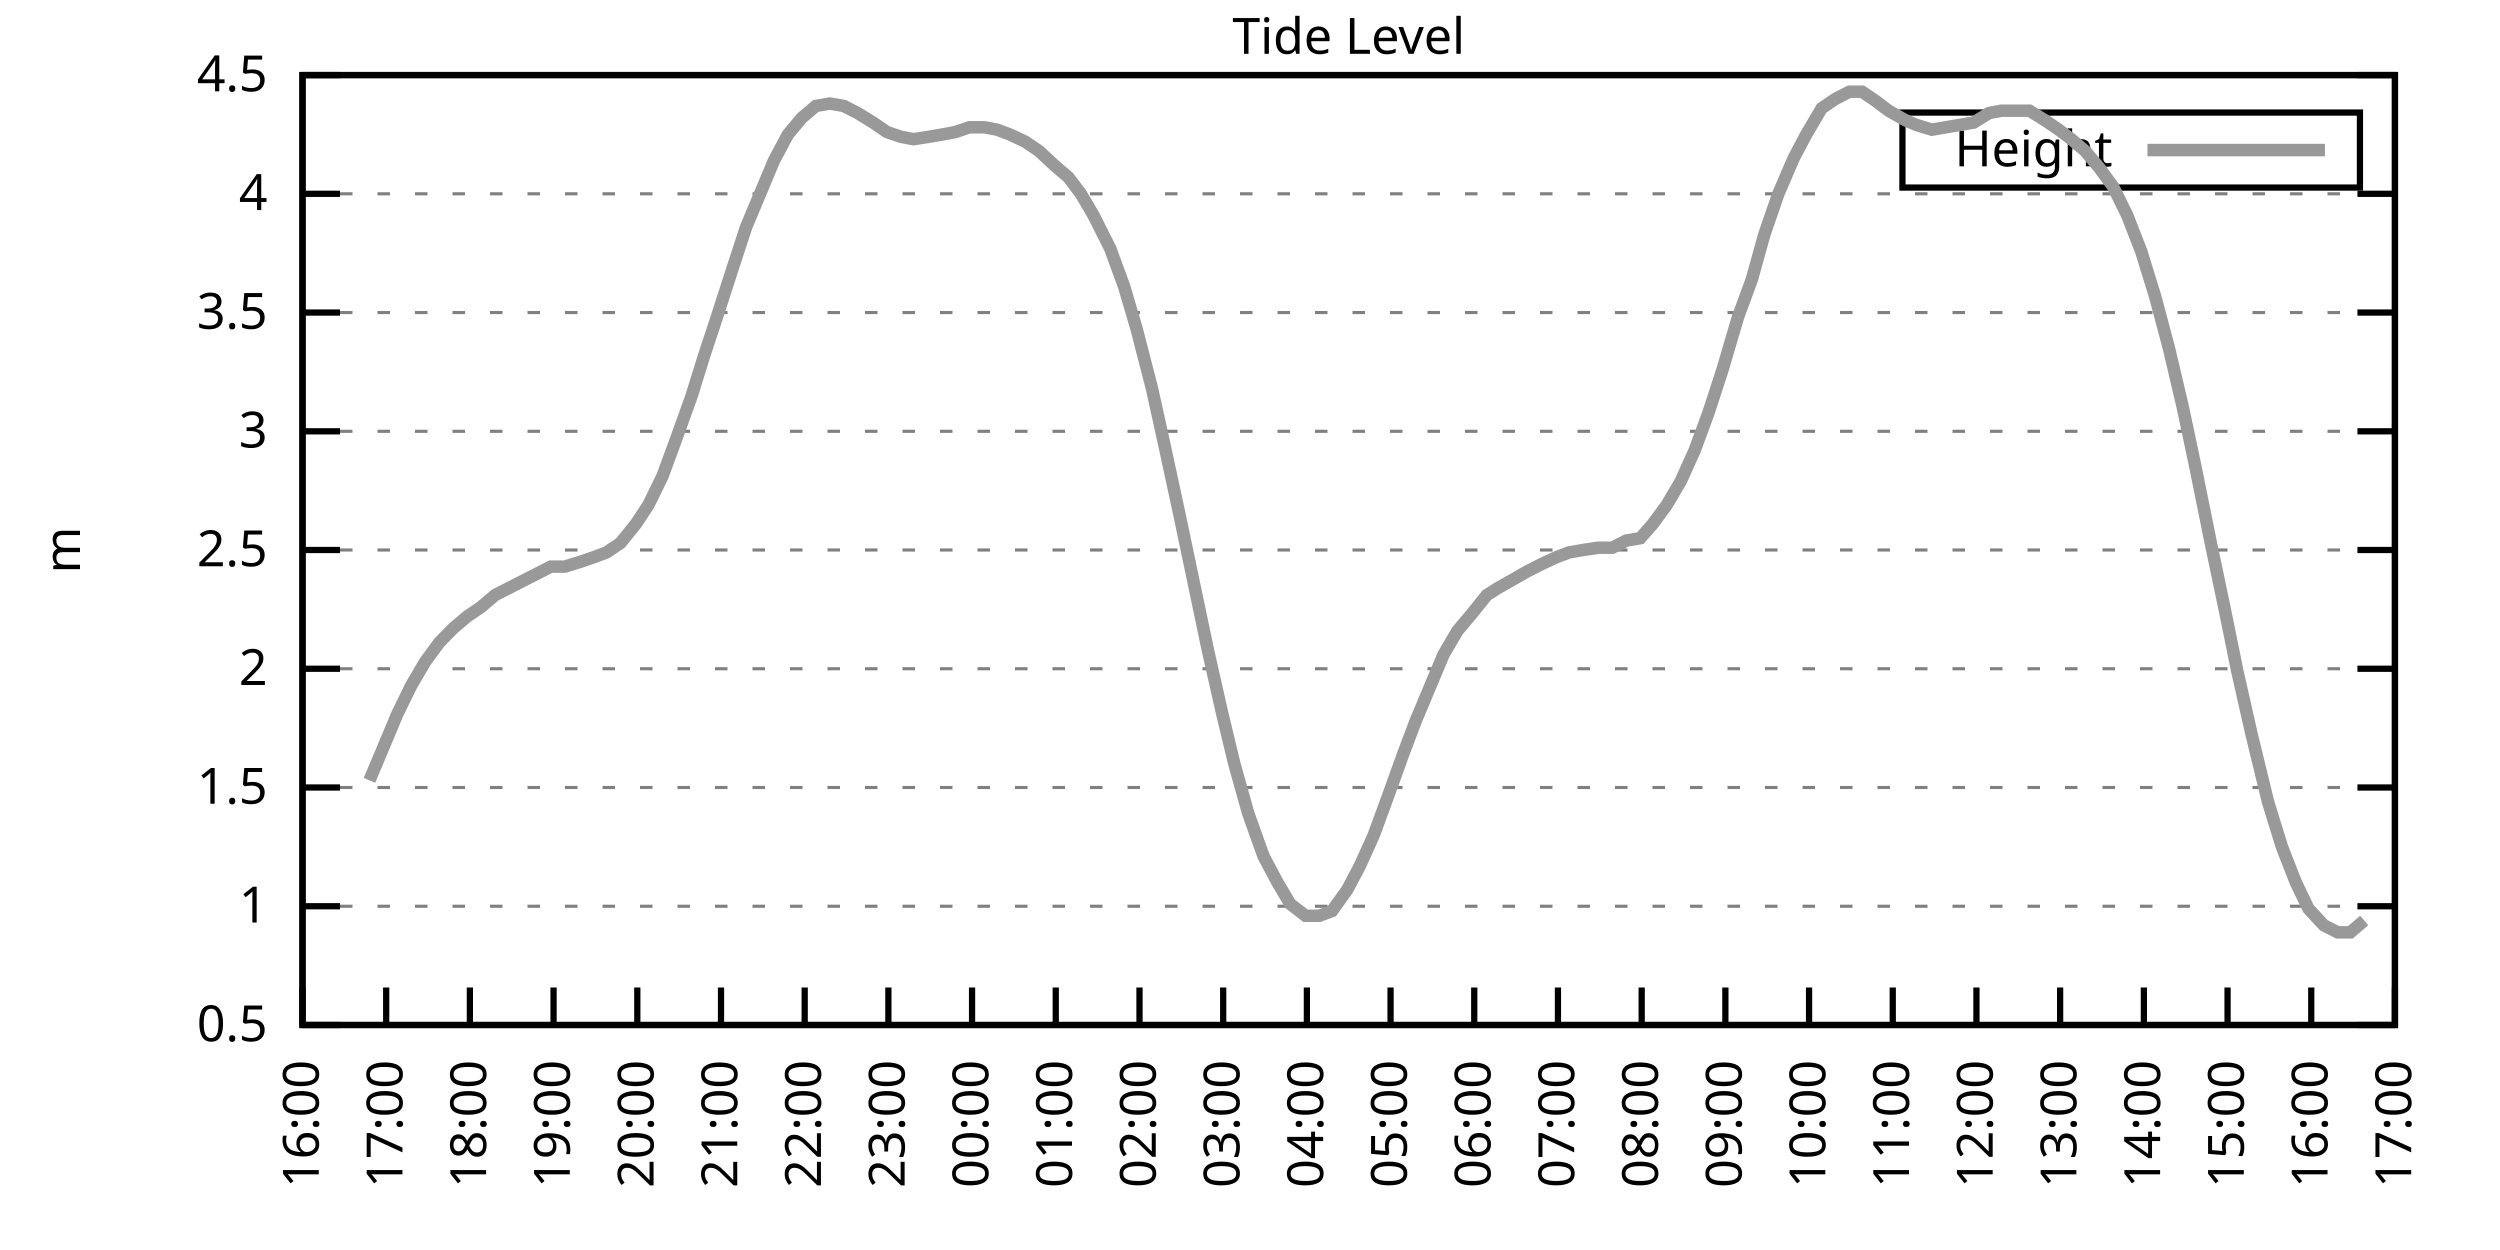
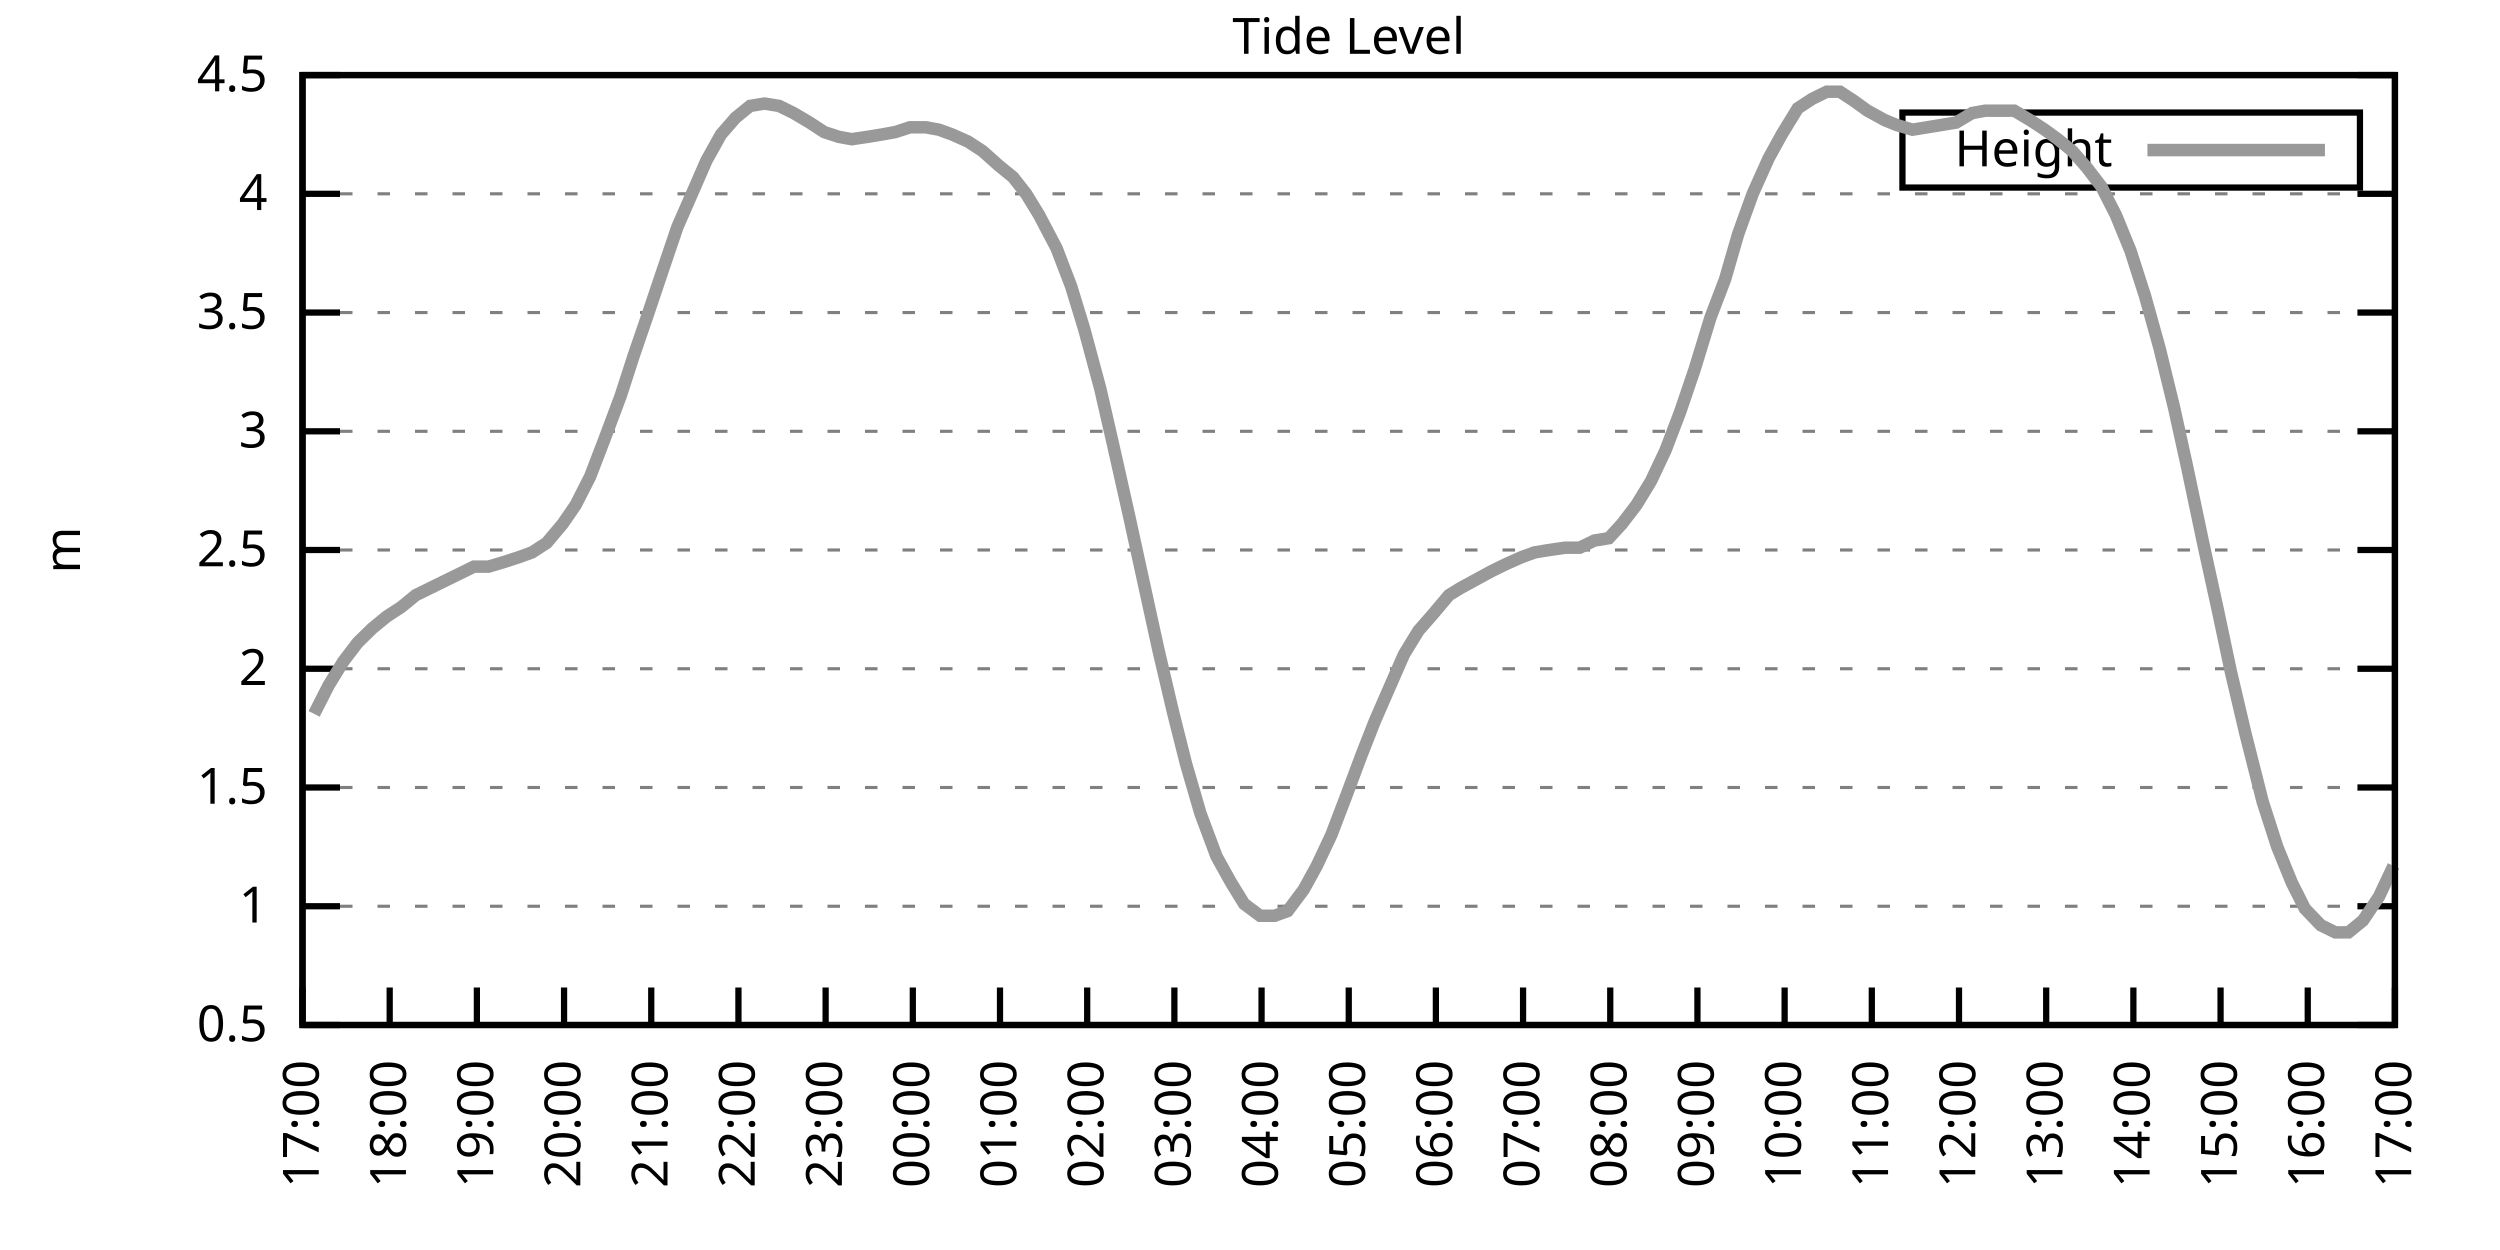
<svg xmlns="http://www.w3.org/2000/svg" xmlns:xlink="http://www.w3.org/1999/xlink" width="400" height="200" viewBox="0 0 400 200">
  <g id="gnuplot_canvas">
    <rect x="0" y="0" width="400" height="200" fill="none" />
    <defs>
      <circle id="gpDot" r="0.5" stroke-width="0.5" stroke="currentColor" />
      <path id="gpPt0" stroke-width="0.333" stroke="currentColor" d="M-1,0 h2 M0,-1 v2" />
      <path id="gpPt1" stroke-width="0.333" stroke="currentColor" d="M-1,-1 L1,1 M1,-1 L-1,1" />
      <path id="gpPt2" stroke-width="0.333" stroke="currentColor" d="M-1,0 L1,0 M0,-1 L0,1 M-1,-1 L1,1 M-1,1 L1,-1" />
      <rect id="gpPt3" stroke-width="0.333" stroke="currentColor" x="-1" y="-1" width="2" height="2" />
      <rect id="gpPt4" stroke-width="0.333" stroke="currentColor" fill="currentColor" x="-1" y="-1" width="2" height="2" />
      <circle id="gpPt5" stroke-width="0.333" stroke="currentColor" cx="0" cy="0" r="1" />
      <use xlink:href="#gpPt5" id="gpPt6" fill="currentColor" stroke="none" />
      <path id="gpPt7" stroke-width="0.333" stroke="currentColor" d="M0,-1.33 L-1.33,0.67 L1.33,0.67 z" />
      <use xlink:href="#gpPt7" id="gpPt8" fill="currentColor" stroke="none" />
      <use xlink:href="#gpPt7" id="gpPt9" stroke="currentColor" transform="rotate(180)" />
      <use xlink:href="#gpPt9" id="gpPt10" fill="currentColor" stroke="none" />
      <use xlink:href="#gpPt3" id="gpPt11" stroke="currentColor" transform="rotate(45)" />
      <use xlink:href="#gpPt11" id="gpPt12" fill="currentColor" stroke="none" />
      <path id="gpPt13" stroke-width="0.333" stroke="currentColor" d="M0,1.330 L1.265,0.411 L0.782,-1.067 L-0.782,-1.076 L-1.265,0.411 z" />
      <use xlink:href="#gpPt13" id="gpPt14" fill="currentColor" stroke="none" />
      <filter id="textbox" filterUnits="objectBoundingBox" x="0" y="0" height="1" width="1">
        <feFlood flood-color="white" flood-opacity="1" result="bgnd" />
        <feComposite in="SourceGraphic" in2="bgnd" operator="atop" />
      </filter>
      <filter id="greybox" filterUnits="objectBoundingBox" x="0" y="0" height="1" width="1">
        <feFlood flood-color="lightgrey" flood-opacity="1" result="grey" />
        <feComposite in="SourceGraphic" in2="grey" operator="atop" />
      </filter>
    </defs>
    <g fill="none" color="white" stroke="currentColor" stroke-width="1.00" stroke-linecap="butt" stroke-linejoin="miter">
</g>
    <g fill="none" color="black" stroke="currentColor" stroke-width="1.00" stroke-linecap="butt" stroke-linejoin="miter">
      <g stroke="none" shape-rendering="crispEdges">
        <polygon fill="rgb(255, 255, 255)" points="48.40,164.00 383.18,164.00 383.18,12.02 48.40,12.02 " />
      </g>
    </g>
    <g fill="none" color="black" stroke="currentColor" stroke-width="1.00" stroke-linecap="butt" stroke-linejoin="miter">
</g>
    <g fill="none" color="black" stroke="black" stroke-width="0.50" stroke-linecap="butt" stroke-linejoin="miter">
</g>
    <g fill="none" color="gray" stroke="currentColor" stroke-width="0.50" stroke-linecap="butt" stroke-linejoin="miter">
      <path stroke="gray" stroke-dasharray="2,4" class="gridline" d="M48.40,164.00 L383.19,164.00  " />
    </g>
    <g fill="none" color="gray" stroke="gray" stroke-width="1.00" stroke-linecap="butt" stroke-linejoin="miter">
</g>
    <g fill="none" color="black" stroke="currentColor" stroke-width="1.00" stroke-linecap="butt" stroke-linejoin="miter">
      <path stroke="black" d="M48.40,164.00 L54.40,164.00 M383.19,164.00 L377.19,164.00  " />
      <g transform="translate(42.80,166.60)" stroke="none" fill="black" font-family="Sans" font-size="8.00" text-anchor="end">
        <text>
          <tspan font-family="Sans"> 0.5</tspan>
        </text>
      </g>
    </g>
    <g fill="none" color="black" stroke="currentColor" stroke-width="1.00" stroke-linecap="butt" stroke-linejoin="miter">
</g>
    <g fill="none" color="black" stroke="black" stroke-width="0.50" stroke-linecap="butt" stroke-linejoin="miter">
</g>
    <g fill="none" color="gray" stroke="currentColor" stroke-width="0.50" stroke-linecap="butt" stroke-linejoin="miter">
      <path stroke="gray" stroke-dasharray="2,4" class="gridline" d="M48.40,145.00 L383.19,145.00  " />
    </g>
    <g fill="none" color="gray" stroke="gray" stroke-width="1.00" stroke-linecap="butt" stroke-linejoin="miter">
</g>
    <g fill="none" color="black" stroke="currentColor" stroke-width="1.00" stroke-linecap="butt" stroke-linejoin="miter">
      <path stroke="black" d="M48.40,145.00 L54.40,145.00 M383.19,145.00 L377.19,145.00  " />
      <g transform="translate(42.80,147.60)" stroke="none" fill="black" font-family="Sans" font-size="8.00" text-anchor="end">
        <text>
          <tspan font-family="Sans"> 1</tspan>
        </text>
      </g>
    </g>
    <g fill="none" color="black" stroke="currentColor" stroke-width="1.00" stroke-linecap="butt" stroke-linejoin="miter">
</g>
    <g fill="none" color="black" stroke="black" stroke-width="0.50" stroke-linecap="butt" stroke-linejoin="miter">
</g>
    <g fill="none" color="gray" stroke="currentColor" stroke-width="0.50" stroke-linecap="butt" stroke-linejoin="miter">
      <path stroke="gray" stroke-dasharray="2,4" class="gridline" d="M48.40,126.00 L383.19,126.00  " />
    </g>
    <g fill="none" color="gray" stroke="gray" stroke-width="1.00" stroke-linecap="butt" stroke-linejoin="miter">
</g>
    <g fill="none" color="black" stroke="currentColor" stroke-width="1.00" stroke-linecap="butt" stroke-linejoin="miter">
      <path stroke="black" d="M48.40,126.00 L54.40,126.00 M383.19,126.00 L377.19,126.00  " />
      <g transform="translate(42.80,128.60)" stroke="none" fill="black" font-family="Sans" font-size="8.00" text-anchor="end">
        <text>
          <tspan font-family="Sans"> 1.5</tspan>
        </text>
      </g>
    </g>
    <g fill="none" color="black" stroke="currentColor" stroke-width="1.00" stroke-linecap="butt" stroke-linejoin="miter">
</g>
    <g fill="none" color="black" stroke="black" stroke-width="0.50" stroke-linecap="butt" stroke-linejoin="miter">
</g>
    <g fill="none" color="gray" stroke="currentColor" stroke-width="0.50" stroke-linecap="butt" stroke-linejoin="miter">
      <path stroke="gray" stroke-dasharray="2,4" class="gridline" d="M48.40,107.00 L383.19,107.00  " />
    </g>
    <g fill="none" color="gray" stroke="gray" stroke-width="1.00" stroke-linecap="butt" stroke-linejoin="miter">
</g>
    <g fill="none" color="black" stroke="currentColor" stroke-width="1.00" stroke-linecap="butt" stroke-linejoin="miter">
      <path stroke="black" d="M48.40,107.00 L54.40,107.00 M383.19,107.00 L377.19,107.00  " />
      <g transform="translate(42.80,109.60)" stroke="none" fill="black" font-family="Sans" font-size="8.00" text-anchor="end">
        <text>
          <tspan font-family="Sans"> 2</tspan>
        </text>
      </g>
    </g>
    <g fill="none" color="black" stroke="currentColor" stroke-width="1.00" stroke-linecap="butt" stroke-linejoin="miter">
</g>
    <g fill="none" color="black" stroke="black" stroke-width="0.50" stroke-linecap="butt" stroke-linejoin="miter">
</g>
    <g fill="none" color="gray" stroke="currentColor" stroke-width="0.50" stroke-linecap="butt" stroke-linejoin="miter">
      <path stroke="gray" stroke-dasharray="2,4" class="gridline" d="M48.40,88.00 L383.19,88.00  " />
    </g>
    <g fill="none" color="gray" stroke="gray" stroke-width="1.00" stroke-linecap="butt" stroke-linejoin="miter">
</g>
    <g fill="none" color="black" stroke="currentColor" stroke-width="1.00" stroke-linecap="butt" stroke-linejoin="miter">
      <path stroke="black" d="M48.40,88.00 L54.40,88.00 M383.19,88.00 L377.19,88.00  " />
      <g transform="translate(42.80,90.60)" stroke="none" fill="black" font-family="Sans" font-size="8.00" text-anchor="end">
        <text>
          <tspan font-family="Sans"> 2.5</tspan>
        </text>
      </g>
    </g>
    <g fill="none" color="black" stroke="currentColor" stroke-width="1.00" stroke-linecap="butt" stroke-linejoin="miter">
</g>
    <g fill="none" color="black" stroke="black" stroke-width="0.50" stroke-linecap="butt" stroke-linejoin="miter">
</g>
    <g fill="none" color="gray" stroke="currentColor" stroke-width="0.50" stroke-linecap="butt" stroke-linejoin="miter">
      <path stroke="gray" stroke-dasharray="2,4" class="gridline" d="M48.40,69.01 L383.19,69.01  " />
    </g>
    <g fill="none" color="gray" stroke="gray" stroke-width="1.00" stroke-linecap="butt" stroke-linejoin="miter">
</g>
    <g fill="none" color="black" stroke="currentColor" stroke-width="1.00" stroke-linecap="butt" stroke-linejoin="miter">
      <path stroke="black" d="M48.40,69.01 L54.40,69.01 M383.19,69.01 L377.19,69.01  " />
      <g transform="translate(42.80,71.61)" stroke="none" fill="black" font-family="Sans" font-size="8.00" text-anchor="end">
        <text>
          <tspan font-family="Sans"> 3</tspan>
        </text>
      </g>
    </g>
    <g fill="none" color="black" stroke="currentColor" stroke-width="1.00" stroke-linecap="butt" stroke-linejoin="miter">
</g>
    <g fill="none" color="black" stroke="black" stroke-width="0.50" stroke-linecap="butt" stroke-linejoin="miter">
</g>
    <g fill="none" color="gray" stroke="currentColor" stroke-width="0.50" stroke-linecap="butt" stroke-linejoin="miter">
      <path stroke="gray" stroke-dasharray="2,4" class="gridline" d="M48.40,50.01 L383.19,50.01  " />
    </g>
    <g fill="none" color="gray" stroke="gray" stroke-width="1.00" stroke-linecap="butt" stroke-linejoin="miter">
</g>
    <g fill="none" color="black" stroke="currentColor" stroke-width="1.00" stroke-linecap="butt" stroke-linejoin="miter">
      <path stroke="black" d="M48.40,50.01 L54.40,50.01 M383.19,50.01 L377.19,50.01  " />
      <g transform="translate(42.80,52.61)" stroke="none" fill="black" font-family="Sans" font-size="8.00" text-anchor="end">
        <text>
          <tspan font-family="Sans"> 3.5</tspan>
        </text>
      </g>
    </g>
    <g fill="none" color="black" stroke="currentColor" stroke-width="1.00" stroke-linecap="butt" stroke-linejoin="miter">
</g>
    <g fill="none" color="black" stroke="black" stroke-width="0.50" stroke-linecap="butt" stroke-linejoin="miter">
</g>
    <g fill="none" color="gray" stroke="currentColor" stroke-width="0.50" stroke-linecap="butt" stroke-linejoin="miter">
      <path stroke="gray" stroke-dasharray="2,4" class="gridline" d="M48.40,31.01 L383.19,31.01  " />
    </g>
    <g fill="none" color="gray" stroke="gray" stroke-width="1.00" stroke-linecap="butt" stroke-linejoin="miter">
</g>
    <g fill="none" color="black" stroke="currentColor" stroke-width="1.00" stroke-linecap="butt" stroke-linejoin="miter">
      <path stroke="black" d="M48.40,31.01 L54.40,31.01 M383.19,31.01 L377.19,31.01  " />
      <g transform="translate(42.80,33.61)" stroke="none" fill="black" font-family="Sans" font-size="8.00" text-anchor="end">
        <text>
          <tspan font-family="Sans"> 4</tspan>
        </text>
      </g>
    </g>
    <g fill="none" color="black" stroke="currentColor" stroke-width="1.00" stroke-linecap="butt" stroke-linejoin="miter">
</g>
    <g fill="none" color="black" stroke="black" stroke-width="0.50" stroke-linecap="butt" stroke-linejoin="miter">
</g>
    <g fill="none" color="gray" stroke="currentColor" stroke-width="0.50" stroke-linecap="butt" stroke-linejoin="miter">
      <path stroke="gray" stroke-dasharray="2,4" class="gridline" d="M48.40,12.01 L383.19,12.01  " />
    </g>
    <g fill="none" color="gray" stroke="gray" stroke-width="1.00" stroke-linecap="butt" stroke-linejoin="miter">
</g>
    <g fill="none" color="black" stroke="currentColor" stroke-width="1.00" stroke-linecap="butt" stroke-linejoin="miter">
      <path stroke="black" d="M48.40,12.01 L54.40,12.01 M383.19,12.01 L377.19,12.01  " />
      <g transform="translate(42.80,14.61)" stroke="none" fill="black" font-family="Sans" font-size="8.00" text-anchor="end">
        <text>
          <tspan font-family="Sans"> 4.5</tspan>
        </text>
      </g>
    </g>
    <g fill="none" color="black" stroke="currentColor" stroke-width="1.00" stroke-linecap="butt" stroke-linejoin="miter">
      <path stroke="black" d="M48.40,164.00 L48.40,158.00  " />
      <g transform="translate(51.00,169.60) rotate(270.00)" stroke="none" fill="black" font-family="Sans" font-size="8.00" text-anchor="end">
        <text>
-           <tspan font-family="Sans">16:00</tspan>
-         </text>
-       </g>
-     </g>
-     <g fill="none" color="black" stroke="currentColor" stroke-width="1.00" stroke-linecap="butt" stroke-linejoin="miter">
-       <path stroke="black" d="M61.79,164.00 L61.79,158.00  " />
-       <g transform="translate(64.39,169.60) rotate(270.00)" stroke="none" fill="black" font-family="Sans" font-size="8.00" text-anchor="end">
-         <text>
          <tspan font-family="Sans">17:00</tspan>
        </text>
      </g>
    </g>
    <g fill="none" color="black" stroke="currentColor" stroke-width="1.00" stroke-linecap="butt" stroke-linejoin="miter">
-       <path stroke="black" d="M75.18,164.00 L75.18,158.00  " />
-       <g transform="translate(77.78,169.60) rotate(270.00)" stroke="none" fill="black" font-family="Sans" font-size="8.00" text-anchor="end">
+       <path stroke="black" d="M62.35,164.00 L62.35,158.00  " />
+       <g transform="translate(64.95,169.60) rotate(270.00)" stroke="none" fill="black" font-family="Sans" font-size="8.00" text-anchor="end">
        <text>
          <tspan font-family="Sans">18:00</tspan>
        </text>
      </g>
    </g>
    <g fill="none" color="black" stroke="currentColor" stroke-width="1.00" stroke-linecap="butt" stroke-linejoin="miter">
-       <path stroke="black" d="M88.57,164.00 L88.57,158.00  " />
-       <g transform="translate(91.17,169.60) rotate(270.00)" stroke="none" fill="black" font-family="Sans" font-size="8.00" text-anchor="end">
+       <path stroke="black" d="M76.30,164.00 L76.30,158.00  " />
+       <g transform="translate(78.90,169.60) rotate(270.00)" stroke="none" fill="black" font-family="Sans" font-size="8.00" text-anchor="end">
        <text>
          <tspan font-family="Sans">19:00</tspan>
        </text>
      </g>
    </g>
    <g fill="none" color="black" stroke="currentColor" stroke-width="1.00" stroke-linecap="butt" stroke-linejoin="miter">
-       <path stroke="black" d="M101.97,164.00 L101.97,158.00  " />
-       <g transform="translate(104.57,169.60) rotate(270.00)" stroke="none" fill="black" font-family="Sans" font-size="8.00" text-anchor="end">
+       <path stroke="black" d="M90.25,164.00 L90.25,158.00  " />
+       <g transform="translate(92.85,169.60) rotate(270.00)" stroke="none" fill="black" font-family="Sans" font-size="8.00" text-anchor="end">
        <text>
          <tspan font-family="Sans">20:00</tspan>
        </text>
      </g>
    </g>
    <g fill="none" color="black" stroke="currentColor" stroke-width="1.00" stroke-linecap="butt" stroke-linejoin="miter">
-       <path stroke="black" d="M115.36,164.00 L115.36,158.00  " />
-       <g transform="translate(117.96,169.60) rotate(270.00)" stroke="none" fill="black" font-family="Sans" font-size="8.00" text-anchor="end">
+       <path stroke="black" d="M104.20,164.00 L104.20,158.00  " />
+       <g transform="translate(106.80,169.60) rotate(270.00)" stroke="none" fill="black" font-family="Sans" font-size="8.00" text-anchor="end">
        <text>
          <tspan font-family="Sans">21:00</tspan>
        </text>
      </g>
    </g>
    <g fill="none" color="black" stroke="currentColor" stroke-width="1.00" stroke-linecap="butt" stroke-linejoin="miter">
-       <path stroke="black" d="M128.75,164.00 L128.75,158.00  " />
-       <g transform="translate(131.35,169.60) rotate(270.00)" stroke="none" fill="black" font-family="Sans" font-size="8.00" text-anchor="end">
+       <path stroke="black" d="M118.15,164.00 L118.15,158.00  " />
+       <g transform="translate(120.75,169.60) rotate(270.00)" stroke="none" fill="black" font-family="Sans" font-size="8.00" text-anchor="end">
        <text>
          <tspan font-family="Sans">22:00</tspan>
        </text>
      </g>
    </g>
    <g fill="none" color="black" stroke="currentColor" stroke-width="1.00" stroke-linecap="butt" stroke-linejoin="miter">
-       <path stroke="black" d="M142.14,164.00 L142.14,158.00  " />
-       <g transform="translate(144.74,169.60) rotate(270.00)" stroke="none" fill="black" font-family="Sans" font-size="8.00" text-anchor="end">
+       <path stroke="black" d="M132.10,164.00 L132.10,158.00  " />
+       <g transform="translate(134.70,169.60) rotate(270.00)" stroke="none" fill="black" font-family="Sans" font-size="8.00" text-anchor="end">
        <text>
          <tspan font-family="Sans">23:00</tspan>
        </text>
      </g>
    </g>
    <g fill="none" color="black" stroke="currentColor" stroke-width="1.00" stroke-linecap="butt" stroke-linejoin="miter">
-       <path stroke="black" d="M155.53,164.00 L155.53,158.00  " />
-       <g transform="translate(158.13,169.60) rotate(270.00)" stroke="none" fill="black" font-family="Sans" font-size="8.00" text-anchor="end">
+       <path stroke="black" d="M146.05,164.00 L146.05,158.00  " />
+       <g transform="translate(148.65,169.60) rotate(270.00)" stroke="none" fill="black" font-family="Sans" font-size="8.00" text-anchor="end">
        <text>
          <tspan font-family="Sans">00:00</tspan>
        </text>
      </g>
    </g>
    <g fill="none" color="black" stroke="currentColor" stroke-width="1.00" stroke-linecap="butt" stroke-linejoin="miter">
-       <path stroke="black" d="M168.92,164.00 L168.92,158.00  " />
-       <g transform="translate(171.52,169.60) rotate(270.00)" stroke="none" fill="black" font-family="Sans" font-size="8.00" text-anchor="end">
+       <path stroke="black" d="M160.00,164.00 L160.00,158.00  " />
+       <g transform="translate(162.60,169.60) rotate(270.00)" stroke="none" fill="black" font-family="Sans" font-size="8.00" text-anchor="end">
        <text>
          <tspan font-family="Sans">01:00</tspan>
        </text>
      </g>
    </g>
    <g fill="none" color="black" stroke="currentColor" stroke-width="1.00" stroke-linecap="butt" stroke-linejoin="miter">
-       <path stroke="black" d="M182.32,164.00 L182.32,158.00  " />
-       <g transform="translate(184.92,169.60) rotate(270.00)" stroke="none" fill="black" font-family="Sans" font-size="8.00" text-anchor="end">
+       <path stroke="black" d="M173.95,164.00 L173.95,158.00  " />
+       <g transform="translate(176.55,169.60) rotate(270.00)" stroke="none" fill="black" font-family="Sans" font-size="8.00" text-anchor="end">
        <text>
          <tspan font-family="Sans">02:00</tspan>
        </text>
      </g>
    </g>
    <g fill="none" color="black" stroke="currentColor" stroke-width="1.00" stroke-linecap="butt" stroke-linejoin="miter">
-       <path stroke="black" d="M195.71,164.00 L195.71,158.00  " />
-       <g transform="translate(198.31,169.60) rotate(270.00)" stroke="none" fill="black" font-family="Sans" font-size="8.00" text-anchor="end">
+       <path stroke="black" d="M187.90,164.00 L187.90,158.00  " />
+       <g transform="translate(190.50,169.60) rotate(270.00)" stroke="none" fill="black" font-family="Sans" font-size="8.00" text-anchor="end">
        <text>
          <tspan font-family="Sans">03:00</tspan>
        </text>
      </g>
    </g>
    <g fill="none" color="black" stroke="currentColor" stroke-width="1.00" stroke-linecap="butt" stroke-linejoin="miter">
-       <path stroke="black" d="M209.10,164.00 L209.10,158.00  " />
-       <g transform="translate(211.70,169.60) rotate(270.00)" stroke="none" fill="black" font-family="Sans" font-size="8.00" text-anchor="end">
+       <path stroke="black" d="M201.85,164.00 L201.85,158.00  " />
+       <g transform="translate(204.45,169.60) rotate(270.00)" stroke="none" fill="black" font-family="Sans" font-size="8.00" text-anchor="end">
        <text>
          <tspan font-family="Sans">04:00</tspan>
        </text>
      </g>
    </g>
    <g fill="none" color="black" stroke="currentColor" stroke-width="1.00" stroke-linecap="butt" stroke-linejoin="miter">
-       <path stroke="black" d="M222.49,164.00 L222.49,158.00  " />
-       <g transform="translate(225.09,169.60) rotate(270.00)" stroke="none" fill="black" font-family="Sans" font-size="8.00" text-anchor="end">
+       <path stroke="black" d="M215.80,164.00 L215.80,158.00  " />
+       <g transform="translate(218.40,169.60) rotate(270.00)" stroke="none" fill="black" font-family="Sans" font-size="8.00" text-anchor="end">
        <text>
          <tspan font-family="Sans">05:00</tspan>
        </text>
      </g>
    </g>
    <g fill="none" color="black" stroke="currentColor" stroke-width="1.00" stroke-linecap="butt" stroke-linejoin="miter">
-       <path stroke="black" d="M235.88,164.00 L235.88,158.00  " />
-       <g transform="translate(238.48,169.60) rotate(270.00)" stroke="none" fill="black" font-family="Sans" font-size="8.00" text-anchor="end">
+       <path stroke="black" d="M229.74,164.00 L229.74,158.00  " />
+       <g transform="translate(232.34,169.60) rotate(270.00)" stroke="none" fill="black" font-family="Sans" font-size="8.00" text-anchor="end">
        <text>
          <tspan font-family="Sans">06:00</tspan>
        </text>
      </g>
    </g>
    <g fill="none" color="black" stroke="currentColor" stroke-width="1.00" stroke-linecap="butt" stroke-linejoin="miter">
-       <path stroke="black" d="M249.27,164.00 L249.27,158.00  " />
-       <g transform="translate(251.87,169.60) rotate(270.00)" stroke="none" fill="black" font-family="Sans" font-size="8.00" text-anchor="end">
+       <path stroke="black" d="M243.69,164.00 L243.69,158.00  " />
+       <g transform="translate(246.29,169.60) rotate(270.00)" stroke="none" fill="black" font-family="Sans" font-size="8.00" text-anchor="end">
        <text>
          <tspan font-family="Sans">07:00</tspan>
        </text>
      </g>
    </g>
    <g fill="none" color="black" stroke="currentColor" stroke-width="1.00" stroke-linecap="butt" stroke-linejoin="miter">
-       <path stroke="black" d="M262.67,164.00 L262.67,158.00  " />
-       <g transform="translate(265.27,169.60) rotate(270.00)" stroke="none" fill="black" font-family="Sans" font-size="8.00" text-anchor="end">
+       <path stroke="black" d="M257.64,164.00 L257.64,158.00  " />
+       <g transform="translate(260.24,169.60) rotate(270.00)" stroke="none" fill="black" font-family="Sans" font-size="8.00" text-anchor="end">
        <text>
          <tspan font-family="Sans">08:00</tspan>
        </text>
      </g>
    </g>
    <g fill="none" color="black" stroke="currentColor" stroke-width="1.00" stroke-linecap="butt" stroke-linejoin="miter">
-       <path stroke="black" d="M276.06,164.00 L276.06,158.00  " />
-       <g transform="translate(278.66,169.60) rotate(270.00)" stroke="none" fill="black" font-family="Sans" font-size="8.00" text-anchor="end">
+       <path stroke="black" d="M271.59,164.00 L271.59,158.00  " />
+       <g transform="translate(274.19,169.60) rotate(270.00)" stroke="none" fill="black" font-family="Sans" font-size="8.00" text-anchor="end">
        <text>
          <tspan font-family="Sans">09:00</tspan>
        </text>
      </g>
    </g>
    <g fill="none" color="black" stroke="currentColor" stroke-width="1.00" stroke-linecap="butt" stroke-linejoin="miter">
-       <path stroke="black" d="M289.45,164.00 L289.45,158.00  " />
-       <g transform="translate(292.05,169.60) rotate(270.00)" stroke="none" fill="black" font-family="Sans" font-size="8.00" text-anchor="end">
+       <path stroke="black" d="M285.54,164.00 L285.54,158.00  " />
+       <g transform="translate(288.14,169.60) rotate(270.00)" stroke="none" fill="black" font-family="Sans" font-size="8.00" text-anchor="end">
        <text>
          <tspan font-family="Sans">10:00</tspan>
        </text>
      </g>
    </g>
    <g fill="none" color="black" stroke="currentColor" stroke-width="1.00" stroke-linecap="butt" stroke-linejoin="miter">
-       <path stroke="black" d="M302.84,164.00 L302.84,158.00  " />
-       <g transform="translate(305.44,169.60) rotate(270.00)" stroke="none" fill="black" font-family="Sans" font-size="8.00" text-anchor="end">
+       <path stroke="black" d="M299.49,164.00 L299.49,158.00  " />
+       <g transform="translate(302.09,169.60) rotate(270.00)" stroke="none" fill="black" font-family="Sans" font-size="8.00" text-anchor="end">
        <text>
          <tspan font-family="Sans">11:00</tspan>
        </text>
      </g>
    </g>
    <g fill="none" color="black" stroke="currentColor" stroke-width="1.00" stroke-linecap="butt" stroke-linejoin="miter">
-       <path stroke="black" d="M316.23,164.00 L316.23,158.00  " />
-       <g transform="translate(318.83,169.60) rotate(270.00)" stroke="none" fill="black" font-family="Sans" font-size="8.00" text-anchor="end">
+       <path stroke="black" d="M313.44,164.00 L313.44,158.00  " />
+       <g transform="translate(316.04,169.60) rotate(270.00)" stroke="none" fill="black" font-family="Sans" font-size="8.00" text-anchor="end">
        <text>
          <tspan font-family="Sans">12:00</tspan>
        </text>
      </g>
    </g>
    <g fill="none" color="black" stroke="currentColor" stroke-width="1.00" stroke-linecap="butt" stroke-linejoin="miter">
-       <path stroke="black" d="M329.62,164.00 L329.62,158.00  " />
-       <g transform="translate(332.22,169.60) rotate(270.00)" stroke="none" fill="black" font-family="Sans" font-size="8.00" text-anchor="end">
+       <path stroke="black" d="M327.39,164.00 L327.39,158.00  " />
+       <g transform="translate(329.99,169.60) rotate(270.00)" stroke="none" fill="black" font-family="Sans" font-size="8.00" text-anchor="end">
        <text>
          <tspan font-family="Sans">13:00</tspan>
        </text>
      </g>
    </g>
    <g fill="none" color="black" stroke="currentColor" stroke-width="1.00" stroke-linecap="butt" stroke-linejoin="miter">
-       <path stroke="black" d="M343.02,164.00 L343.02,158.00  " />
-       <g transform="translate(345.62,169.60) rotate(270.00)" stroke="none" fill="black" font-family="Sans" font-size="8.00" text-anchor="end">
+       <path stroke="black" d="M341.34,164.00 L341.34,158.00  " />
+       <g transform="translate(343.94,169.60) rotate(270.00)" stroke="none" fill="black" font-family="Sans" font-size="8.00" text-anchor="end">
        <text>
          <tspan font-family="Sans">14:00</tspan>
        </text>
      </g>
    </g>
    <g fill="none" color="black" stroke="currentColor" stroke-width="1.00" stroke-linecap="butt" stroke-linejoin="miter">
-       <path stroke="black" d="M356.41,164.00 L356.41,158.00  " />
-       <g transform="translate(359.01,169.60) rotate(270.00)" stroke="none" fill="black" font-family="Sans" font-size="8.00" text-anchor="end">
+       <path stroke="black" d="M355.29,164.00 L355.29,158.00  " />
+       <g transform="translate(357.89,169.60) rotate(270.00)" stroke="none" fill="black" font-family="Sans" font-size="8.00" text-anchor="end">
        <text>
          <tspan font-family="Sans">15:00</tspan>
        </text>
      </g>
    </g>
    <g fill="none" color="black" stroke="currentColor" stroke-width="1.00" stroke-linecap="butt" stroke-linejoin="miter">
-       <path stroke="black" d="M369.80,164.00 L369.80,158.00  " />
-       <g transform="translate(372.40,169.60) rotate(270.00)" stroke="none" fill="black" font-family="Sans" font-size="8.00" text-anchor="end">
+       <path stroke="black" d="M369.24,164.00 L369.24,158.00  " />
+       <g transform="translate(371.84,169.60) rotate(270.00)" stroke="none" fill="black" font-family="Sans" font-size="8.00" text-anchor="end">
        <text>
          <tspan font-family="Sans">16:00</tspan>
        </text>
      </g>
    </g>
    <g fill="none" color="black" stroke="currentColor" stroke-width="1.00" stroke-linecap="butt" stroke-linejoin="miter">
      <path stroke="black" d="M383.19,164.00 L383.19,158.00  " />
      <g transform="translate(385.79,169.60) rotate(270.00)" stroke="none" fill="black" font-family="Sans" font-size="8.00" text-anchor="end">
        <text>
          <tspan font-family="Sans">17:00</tspan>
        </text>
      </g>
    </g>
    <g fill="none" color="black" stroke="currentColor" stroke-width="1.00" stroke-linecap="butt" stroke-linejoin="miter">
</g>
    <g fill="none" color="black" stroke="currentColor" stroke-width="1.00" stroke-linecap="butt" stroke-linejoin="miter">
      <path stroke="black" d="M48.40,12.01 L48.40,164.00 L383.19,164.00 L383.19,12.01 L48.40,12.01 Z  " />
    </g>
    <g fill="none" color="black" stroke="currentColor" stroke-width="1.00" stroke-linecap="butt" stroke-linejoin="miter">
</g>
    <g fill="none" color="black" stroke="currentColor" stroke-width="1.00" stroke-linecap="butt" stroke-linejoin="miter">
      <path stroke="black" d="M304.39,30.01 L304.39,18.01 L377.59,18.01 L377.59,30.01 L304.39,30.01 Z  " />
    </g>
    <g id="Tide_level_plot_1">
      <g fill="none" color="white" stroke="black" stroke-width="2.00" stroke-linecap="butt" stroke-linejoin="miter">
</g>
      <g fill="none" color="black" stroke="currentColor" stroke-width="2.00" stroke-linecap="butt" stroke-linejoin="miter">
        <g transform="translate(337.99,26.61)" stroke="none" fill="black" font-family="Sans" font-size="8.00" text-anchor="end">
          <text>
            <tspan font-family="Sans">Height</tspan>
          </text>
        </g>
      </g>
      <g fill="none" color="black" stroke="currentColor" stroke-width="2.00" stroke-linecap="butt" stroke-linejoin="miter">
-         <path stroke="rgb(153, 153, 153)" d="M343.59,24.01 L371.99,24.01 M59.11,124.86 L61.35,119.54 L63.58,114.22 L65.81,109.66 L68.04,105.86 L70.27,102.82   L72.50,100.54 L74.74,98.64 L76.97,97.12 L79.20,95.22 L81.43,94.08 L83.66,92.94 L85.90,91.80 L88.13,90.66   L90.36,90.66 L92.82,89.90 L95.05,89.14 L97.06,88.38 L99.29,86.87 L101.74,83.83 L103.75,80.79 L105.98,76.23   L108.22,70.15 L110.67,63.31 L112.68,56.85 L114.69,50.77 L117.14,43.17 L119.38,36.33 L121.61,31.01 L123.84,25.69   L126.07,21.51 L128.30,18.85 L130.54,16.95 L132.77,16.57 L135.00,16.95 L137.23,18.09 L139.69,19.61 L141.92,21.13   L144.15,21.89 L146.16,22.27 L148.61,21.89 L150.85,21.51 L152.85,21.13 L155.09,20.37 L157.54,20.37 L159.55,20.75   L161.56,21.51 L164.01,22.65 L166.25,24.17 L168.70,26.45 L170.93,28.35 L172.94,31.01 L174.95,34.43 L177.63,39.75   L179.86,45.83 L181.87,52.67 L184.32,62.17 L186.33,71.29 L188.79,82.69 L191.02,93.32 L193.25,103.96 L195.48,113.84   L197.49,122.20 L199.73,130.18 L202.18,137.02 L204.41,141.20 L206.42,144.62 L208.88,146.52 L211.11,146.52 L213.12,145.76   L215.57,142.34 L217.58,138.54 L219.81,133.60 L222.04,127.52 L224.50,120.68 L226.51,115.36 L228.74,110.04 L230.97,104.72   L233.20,100.92 L235.44,98.26 L237.89,95.22 L239.68,94.08 L242.36,92.56 L244.36,91.42 L246.60,90.28 L249.05,89.14   L251.06,88.38 L253.29,88.00 L255.75,87.63 L257.98,87.63 L260.21,86.49 L262.44,86.11 L264.45,83.83 L266.68,80.79   L268.92,76.99 L271.15,72.05 L273.38,65.97 L275.61,59.13 L278.07,50.77 L280.30,44.69 L282.31,37.47 L284.54,31.01   L286.99,25.31 L289.00,21.51 L291.46,17.33 L293.69,15.81 L295.92,14.67 L297.93,14.67 L300.16,16.19 L302.17,17.71   L304.85,19.23 L306.63,19.99 L309.09,20.75 L311.32,20.37 L313.55,19.99 L315.79,19.61 L318.24,18.09 L320.25,17.71   L322.48,17.71 L324.71,17.71 L327.17,19.23 L329.40,20.75 L331.41,22.27 L333.64,24.17 L335.87,26.83 L338.10,29.87   L340.34,34.43 L342.57,40.13 L344.80,47.35 L347.03,55.71 L349.26,65.21 L351.27,74.71 L353.73,86.87 L355.96,97.50   L357.97,107.38 L360.20,117.26 L362.88,128.28 L365.11,135.50 L367.34,141.20 L369.35,145.38 L371.81,148.04 L374.04,149.18   L376.05,149.18 L378.28,147.28  " />
+         <path stroke="rgb(153, 153, 153)" d="M343.59,24.01 L371.99,24.01 M50.26,114.22 L52.58,109.66 L54.91,105.86 L57.23,102.82 L59.56,100.54 L61.88,98.64   L64.21,97.12 L66.53,95.22 L68.86,94.08 L71.18,92.94 L73.51,91.80 L75.83,90.66 L78.16,90.66 L80.72,89.90   L83.04,89.14 L85.13,88.38 L87.46,86.87 L90.02,83.83 L92.11,80.79 L94.43,76.23 L96.76,70.15 L99.32,63.31   L101.41,56.85 L103.50,50.77 L106.06,43.17 L108.38,36.33 L110.71,31.01 L113.03,25.69 L115.36,21.51 L117.68,18.85   L120.01,16.95 L122.33,16.57 L124.66,16.95 L126.98,18.09 L129.54,19.61 L131.87,21.13 L134.19,21.89 L136.28,22.27   L138.84,21.89 L141.16,21.51 L143.26,21.13 L145.58,20.37 L148.14,20.37 L150.23,20.75 L152.32,21.51 L154.88,22.65   L157.21,24.17 L159.76,26.45 L162.09,28.35 L164.18,31.01 L166.27,34.43 L169.06,39.75 L171.39,45.83 L173.48,52.67   L176.04,62.17 L178.13,71.29 L180.69,82.69 L183.01,93.32 L185.34,103.96 L187.66,113.84 L189.76,122.20 L192.08,130.18   L194.64,137.02 L196.96,141.20 L199.06,144.62 L201.61,146.52 L203.94,146.52 L206.03,145.76 L208.59,142.34 L210.68,138.54   L213.01,133.60 L215.33,127.52 L217.89,120.68 L219.98,115.36 L222.30,110.04 L224.63,104.72 L226.95,100.92 L229.28,98.26   L231.84,95.22 L233.70,94.08 L236.49,92.56 L238.58,91.42 L240.90,90.28 L243.46,89.14 L245.55,88.38 L247.88,88.00   L250.44,87.63 L252.76,87.63 L255.09,86.49 L257.41,86.11 L259.50,83.83 L261.83,80.79 L264.15,76.99 L266.48,72.05   L268.80,65.97 L271.13,59.13 L273.69,50.77 L276.01,44.69 L278.10,37.47 L280.43,31.01 L282.99,25.31 L285.08,21.51   L287.64,17.33 L289.96,15.81 L292.29,14.67 L294.38,14.67 L296.70,16.19 L298.80,17.71 L301.58,19.23 L303.44,19.99   L306.00,20.75 L308.33,20.37 L310.65,19.99 L312.98,19.61 L315.53,18.09 L317.63,17.71 L319.95,17.71 L322.28,17.71   L324.83,19.23 L327.16,20.75 L329.25,22.27 L331.58,24.17 L333.90,26.83 L336.23,29.87 L338.55,34.43 L340.88,40.13   L343.20,47.35 L345.53,55.71 L347.85,65.21 L349.94,74.71 L352.50,86.87 L354.83,97.50 L356.92,107.38 L359.24,117.26   L362.03,128.28 L364.36,135.50 L366.68,141.20 L368.78,145.38 L371.33,148.04 L373.66,149.18 L375.75,149.18 L378.08,147.28   L380.63,143.48 L382.96,138.54  " />
      </g>
    </g>
    <g fill="none" color="black" stroke="currentColor" stroke-width="2.00" stroke-linecap="butt" stroke-linejoin="miter">
</g>
    <g fill="none" color="black" stroke="black" stroke-width="1.00" stroke-linecap="butt" stroke-linejoin="miter">
</g>
    <g fill="none" color="black" stroke="currentColor" stroke-width="1.00" stroke-linecap="butt" stroke-linejoin="miter">
      <path stroke="black" d="M48.40,12.01 L48.40,164.00 L383.19,164.00 L383.19,12.01 L48.40,12.01 Z  " />
      <g transform="translate(12.80,88.01) rotate(270.00)" stroke="none" fill="black" font-family="Sans" font-size="8.00" text-anchor="middle">
        <text>
          <tspan font-family="Sans">m</tspan>
        </text>
      </g>
    </g>
    <g fill="none" color="black" stroke="currentColor" stroke-width="1.00" stroke-linecap="butt" stroke-linejoin="miter">
</g>
    <g fill="none" color="black" stroke="currentColor" stroke-width="1.00" stroke-linecap="butt" stroke-linejoin="miter">
      <g transform="translate(215.79,8.61)" stroke="none" fill="black" font-family="Sans" font-size="8.00" text-anchor="middle">
        <text>
          <tspan font-family="Sans">Tide Level</tspan>
        </text>
      </g>
    </g>
    <g fill="none" color="black" stroke="currentColor" stroke-width="1.00" stroke-linecap="butt" stroke-linejoin="miter">
</g>
  </g>
</svg>
